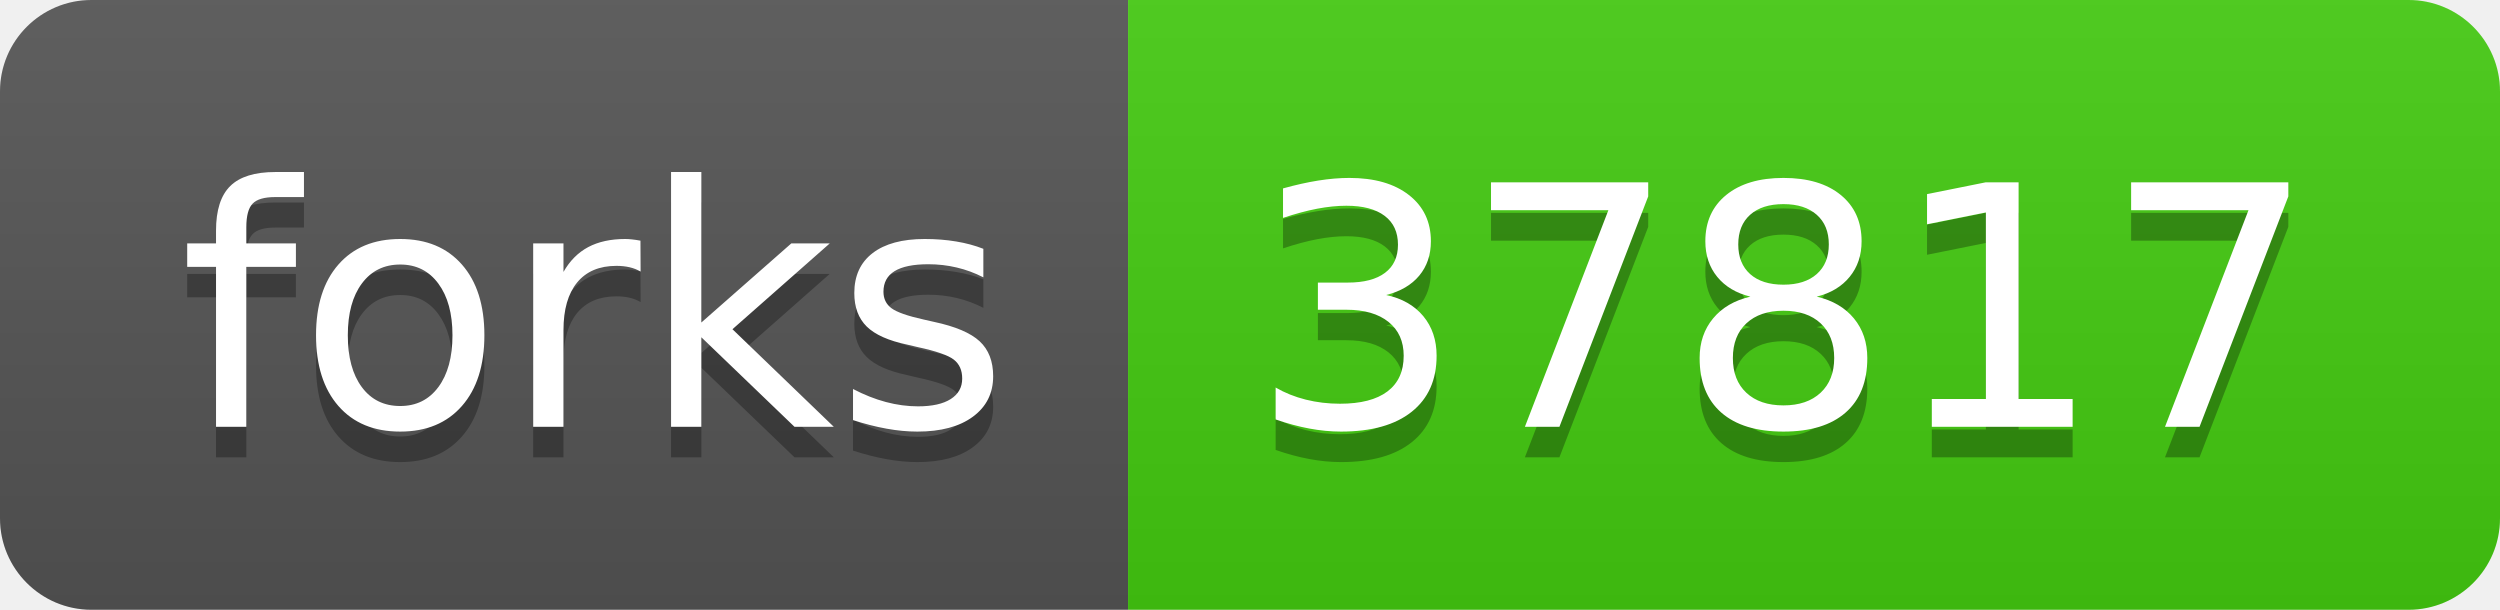
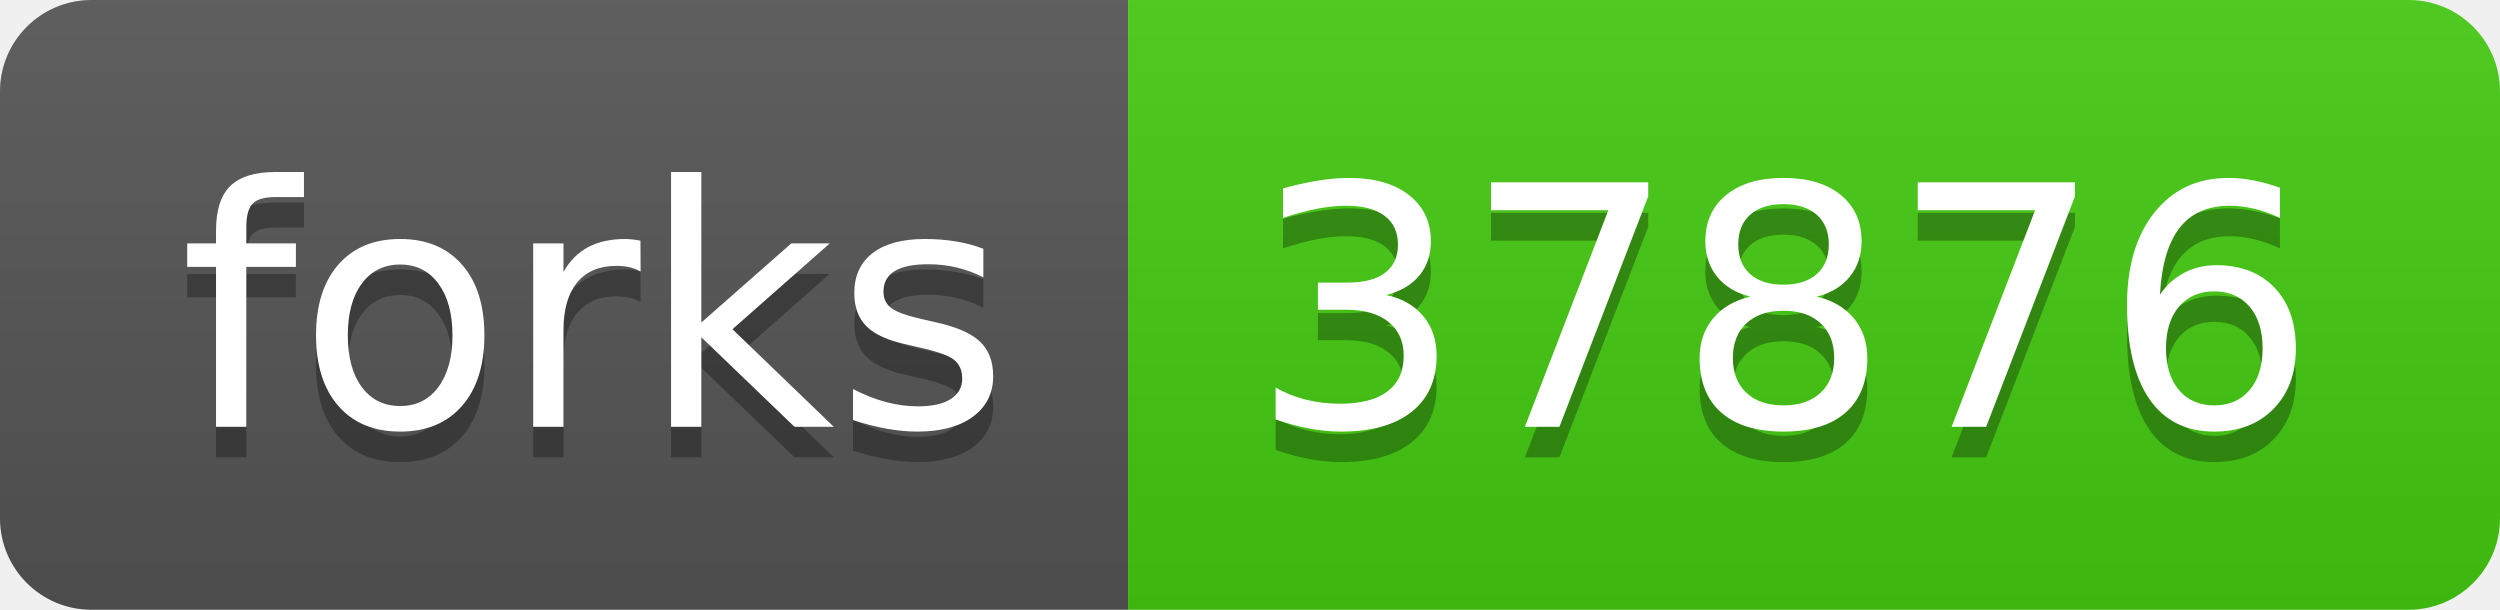
<svg xmlns="http://www.w3.org/2000/svg" width="82" height="20">
  <linearGradient id="s" x2="0" y2="100%">
    <stop offset="0" stop-color="#bbb" stop-opacity=".1" />
    <stop offset="1" stop-opacity=".1" />
  </linearGradient>
  <clipPath id="r">
    <rect width="82" height="20" rx="3" fill="#fff" />
  </clipPath>
  <g clip-path="url(#r)">
    <rect width="37" height="20" fill="#555" />
    <rect x="37" width="45" height="20" fill="#4c1" />
    <rect width="82" height="20" fill="url(#s)" />
  </g>
  <g fill="#fff" text-anchor="middle" font-family="Verdana,Geneva,DejaVu Sans,sans-serif" text-rendering="geometricPrecision" font-size="110">
    <text x="195" y="150" fill="#010101" fill-opacity=".3" transform="scale(.1)" textLength="270">forks</text>
    <text x="195" y="140" transform="scale(.1)" textLength="270">forks</text>
-     <text x="585" y="150" fill="#010101" fill-opacity=".3" transform="scale(.1)" textLength="350">37817</text>
-     <text x="585" y="140" transform="scale(.1)" textLength="350">37817</text>
+     <text x="585" y="150" fill="#010101" fill-opacity=".3" transform="scale(.1)" textLength="350">37876</text>
+     <text x="585" y="140" transform="scale(.1)" textLength="350">37876</text>
  </g>
</svg>
